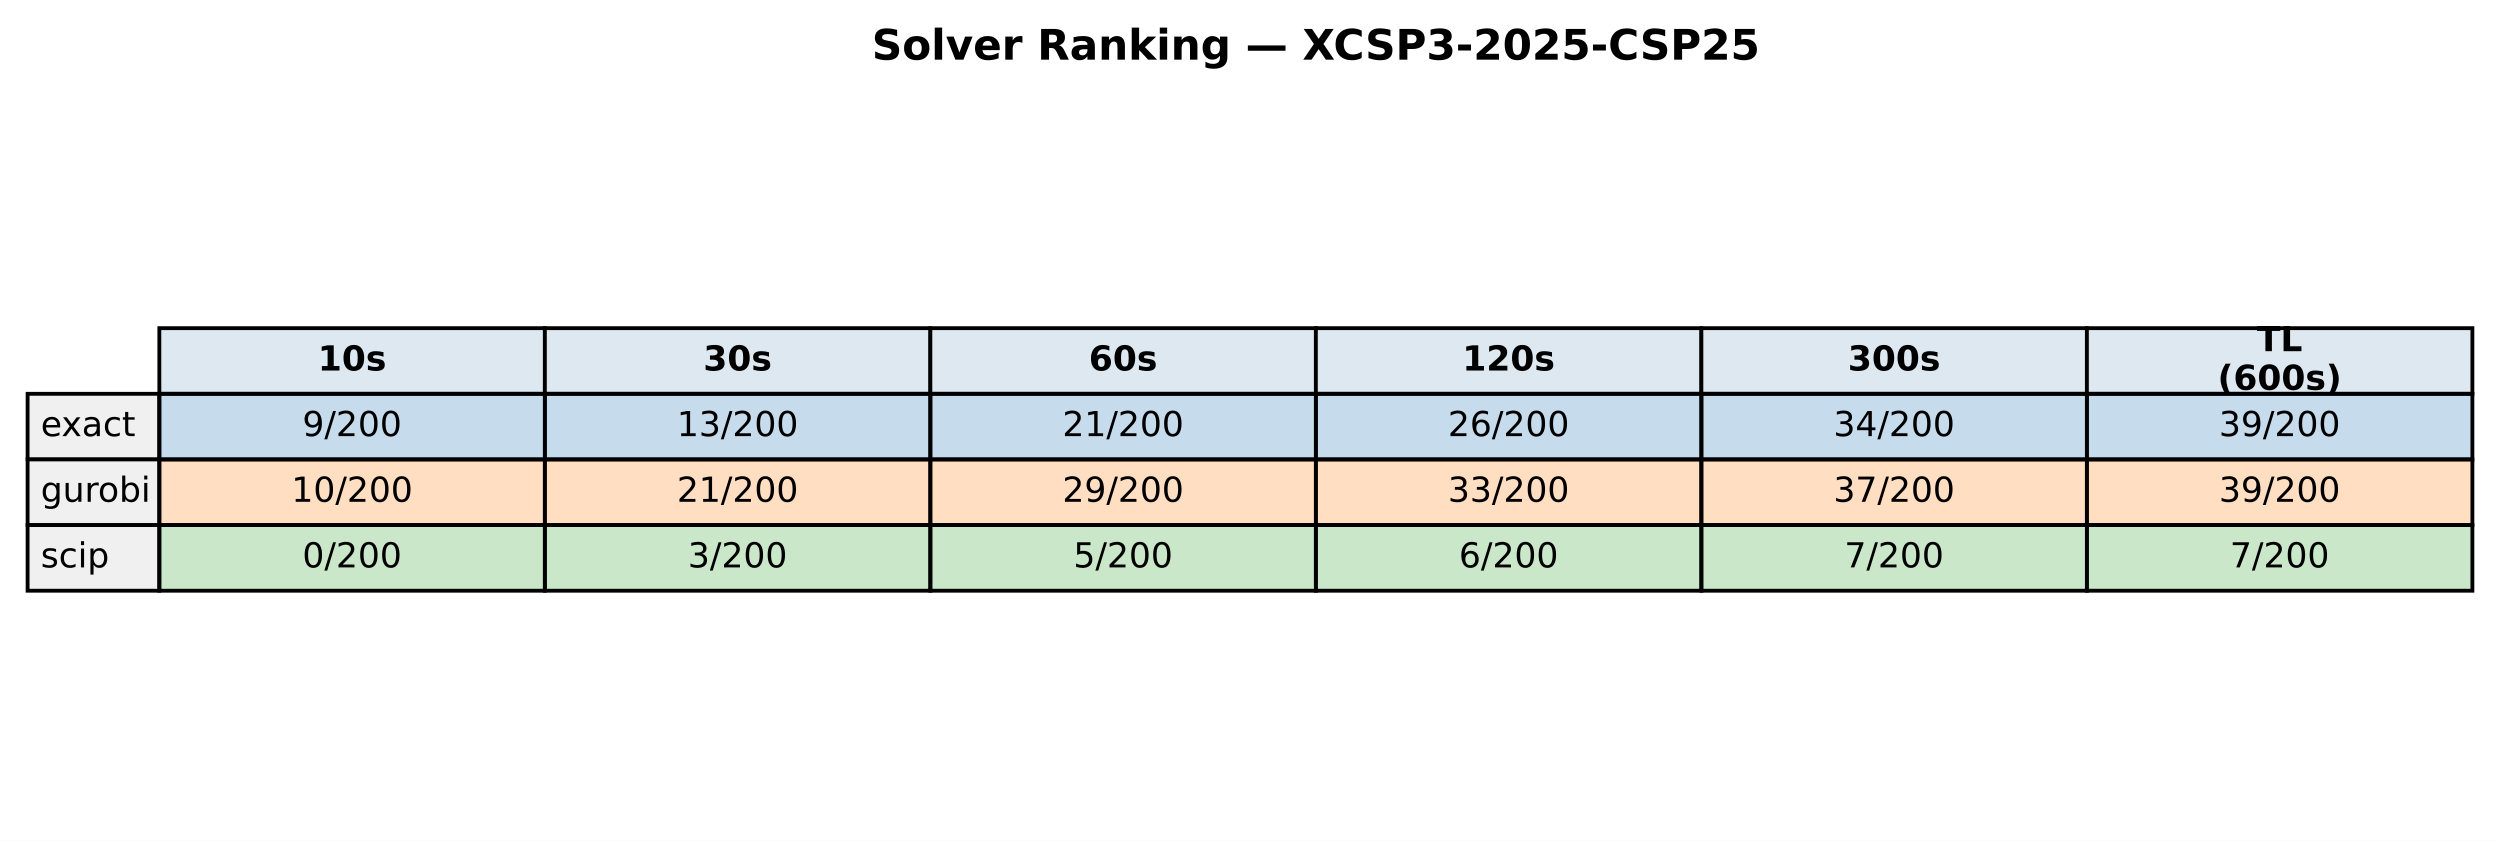
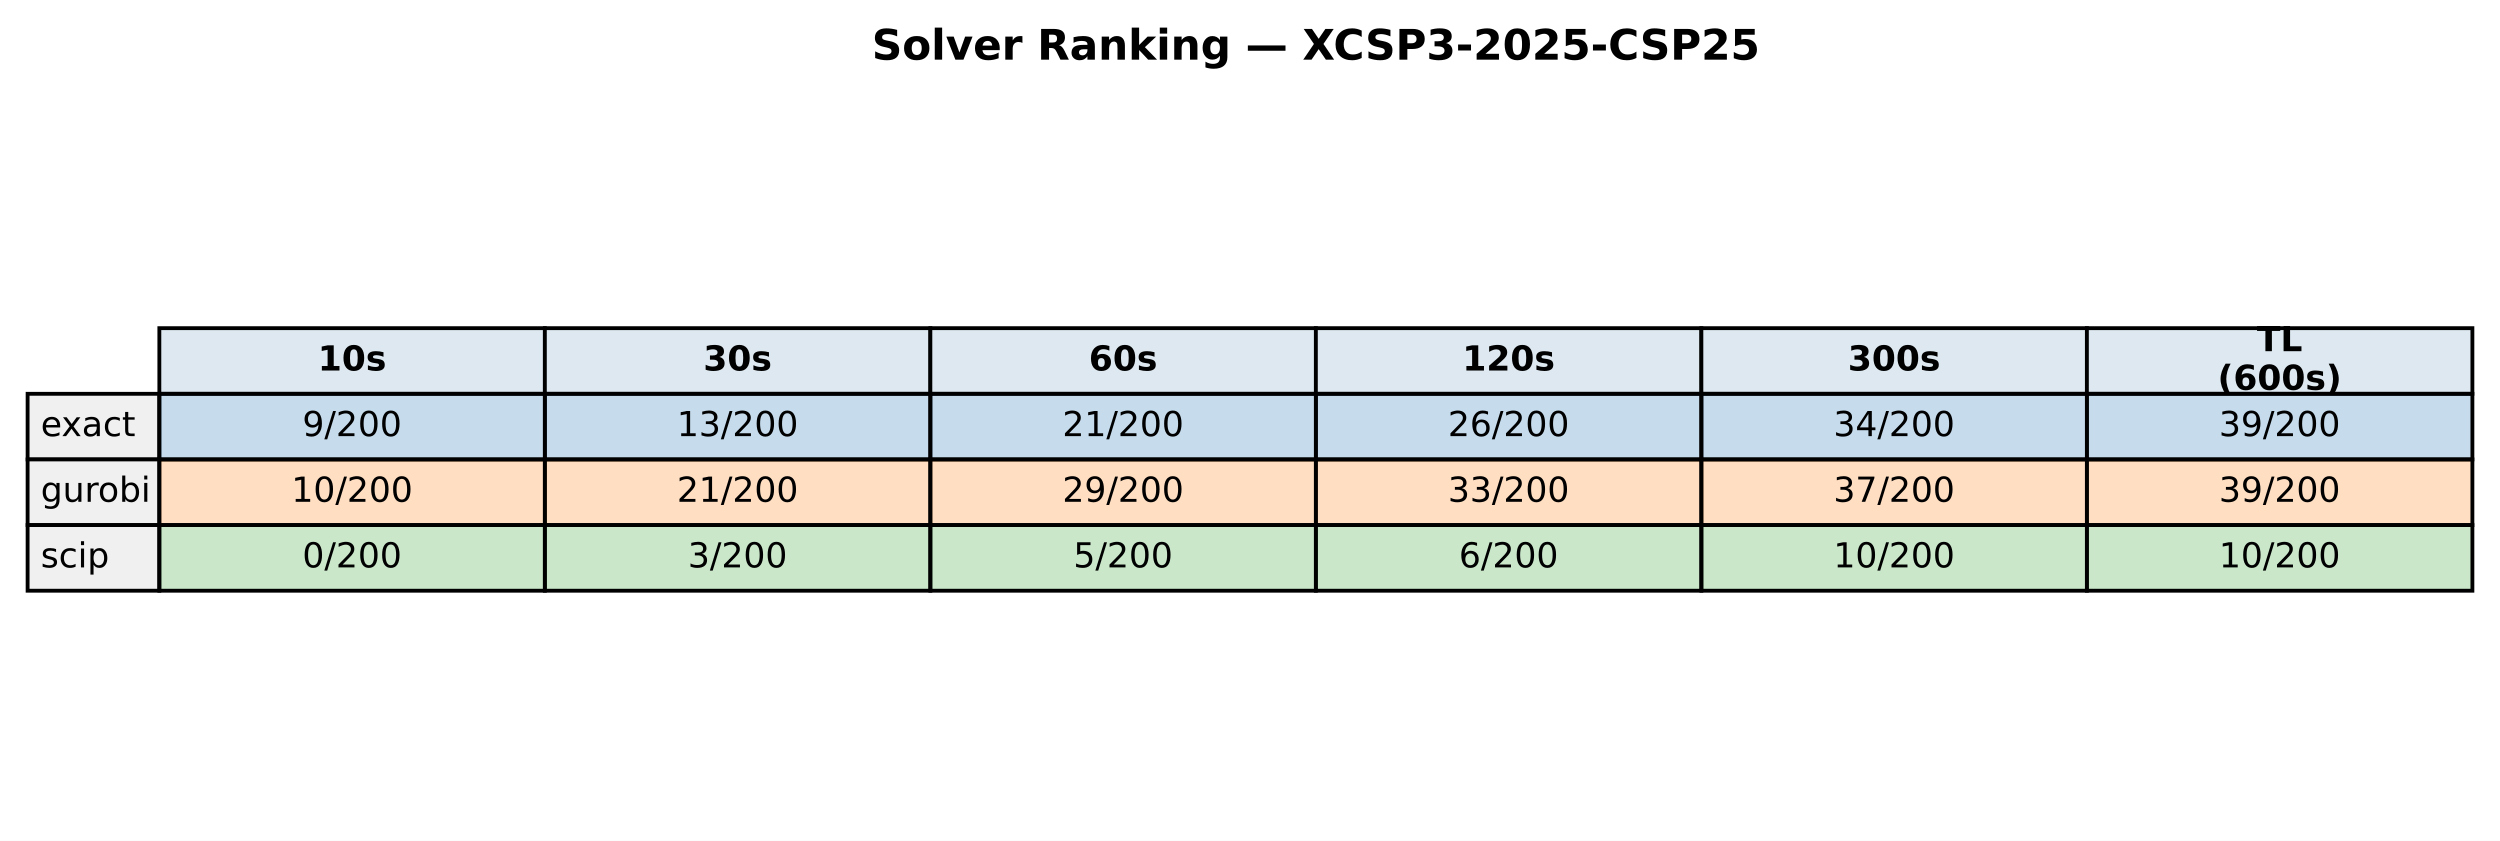
<svg xmlns="http://www.w3.org/2000/svg" xmlns:xlink="http://www.w3.org/1999/xlink" width="652.088pt" height="219.318pt" viewBox="0 0 652.088 219.318" version="1.1">
  <defs>
    <style type="text/css">*{stroke-linejoin: round; stroke-linecap: butt}</style>
  </defs>
  <g id="figure_1">
    <g id="patch_1">
      <path d="M 0 219.318  L 652.088 219.318  L 652.088 0  L 0 0  z " style="fill: #ffffff" />
    </g>
    <g id="axes_1">
      <g id="table_1">
        <g id="patch_2">
          <path d="M 41.563 102.718  L 142.117 102.718  L 142.117 85.597  L 41.563 85.597  z " style="fill: #dde8f0; stroke: #000000; stroke-linejoin: miter" />
        </g>
        <g id="text_1">
          <g transform="translate(82.89948 96.64083) scale(0.09 -0.09)">
            <defs>
              <path id="DejaVuSans-Bold-31" d="M 750 831  L 1813 831  L 1813 3847  L 722 3622  L 722 4441  L 1806 4666  L 2950 4666  L 2950 831  L 4013 831  L 4013 0  L 750 0  L 750 831  z " transform="scale(0.015625)" />
              <path id="DejaVuSans-Bold-30" d="M 2944 2338  Q 2944 3213 2780 3570  Q 2616 3928 2228 3928  Q 1841 3928 1675 3570  Q 1509 3213 1509 2338  Q 1509 1453 1675 1090  Q 1841 728 2228 728  Q 2613 728 2778 1090  Q 2944 1453 2944 2338  z M 4147 2328  Q 4147 1169 3647 539  Q 3147 -91 2228 -91  Q 1306 -91 806 539  Q 306 1169 306 2328  Q 306 3491 806 4120  Q 1306 4750 2228 4750  Q 3147 4750 3647 4120  Q 4147 3491 4147 2328  z " transform="scale(0.015625)" />
              <path id="DejaVuSans-Bold-73" d="M 3272 3391  L 3272 2541  Q 2913 2691 2578 2766  Q 2244 2841 1947 2841  Q 1628 2841 1473 2761  Q 1319 2681 1319 2516  Q 1319 2381 1436 2309  Q 1553 2238 1856 2203  L 2053 2175  Q 2913 2066 3209 1816  Q 3506 1566 3506 1031  Q 3506 472 3093 190  Q 2681 -91 1863 -91  Q 1516 -91 1145 -36  Q 775 19 384 128  L 384 978  Q 719 816 1070 734  Q 1422 653 1784 653  Q 2113 653 2278 743  Q 2444 834 2444 1013  Q 2444 1163 2330 1236  Q 2216 1309 1875 1350  L 1678 1375  Q 931 1469 631 1722  Q 331 1975 331 2491  Q 331 3047 712 3315  Q 1094 3584 1881 3584  Q 2191 3584 2531 3537  Q 2872 3491 3272 3391  z " transform="scale(0.015625)" />
            </defs>
            <use xlink:href="#DejaVuSans-Bold-31" />
            <use xlink:href="#DejaVuSans-Bold-30" transform="translate(69.58008 0)" />
            <use xlink:href="#DejaVuSans-Bold-73" transform="translate(139.1602 0)" />
          </g>
        </g>
        <g id="patch_3">
          <path d="M 142.117 102.718  L 242.671 102.718  L 242.671 85.597  L 142.117 85.597  z " style="fill: #dde8f0; stroke: #000000; stroke-linejoin: miter" />
        </g>
        <g id="text_2">
          <g transform="translate(183.4538 96.64083) scale(0.09 -0.09)">
            <defs>
              <path id="DejaVuSans-Bold-33" d="M 2981 2516  Q 3453 2394 3698 2092  Q 3944 1791 3944 1325  Q 3944 631 3412 270  Q 2881 -91 1863 -91  Q 1503 -91 1142 -33  Q 781 25 428 141  L 428 1069  Q 766 900 1098 814  Q 1431 728 1753 728  Q 2231 728 2486 893  Q 2741 1059 2741 1369  Q 2741 1688 2480 1852  Q 2219 2016 1709 2016  L 1228 2016  L 1228 2791  L 1734 2791  Q 2188 2791 2409 2933  Q 2631 3075 2631 3366  Q 2631 3634 2415 3781  Q 2200 3928 1806 3928  Q 1516 3928 1219 3862  Q 922 3797 628 3669  L 628 4550  Q 984 4650 1334 4700  Q 1684 4750 2022 4750  Q 2931 4750 3382 4451  Q 3834 4153 3834 3553  Q 3834 3144 3618 2883  Q 3403 2622 2981 2516  z " transform="scale(0.015625)" />
            </defs>
            <use xlink:href="#DejaVuSans-Bold-33" />
            <use xlink:href="#DejaVuSans-Bold-30" transform="translate(69.58008 0)" />
            <use xlink:href="#DejaVuSans-Bold-73" transform="translate(139.1602 0)" />
          </g>
        </g>
        <g id="patch_4">
          <path d="M 242.671 102.718  L 343.225 102.718  L 343.225 85.597  L 242.671 85.597  z " style="fill: #dde8f0; stroke: #000000; stroke-linejoin: miter" />
        </g>
        <g id="text_3">
          <g transform="translate(284.0081 96.64083) scale(0.09 -0.09)">
            <defs>
              <path id="DejaVuSans-Bold-36" d="M 2316 2303  Q 2000 2303 1842 2098  Q 1684 1894 1684 1484  Q 1684 1075 1842 870  Q 2000 666 2316 666  Q 2634 666 2792 870  Q 2950 1075 2950 1484  Q 2950 1894 2792 2098  Q 2634 2303 2316 2303  z M 3803 4544  L 3803 3681  Q 3506 3822 3243 3889  Q 2981 3956 2731 3956  Q 2194 3956 1894 3657  Q 1594 3359 1544 2772  Q 1750 2925 1990 3001  Q 2231 3078 2516 3078  Q 3231 3078 3670 2659  Q 4109 2241 4109 1563  Q 4109 813 3618 361  Q 3128 -91 2303 -91  Q 1394 -91 895 523  Q 397 1138 397 2266  Q 397 3422 980 4083  Q 1563 4744 2578 4744  Q 2900 4744 3203 4694  Q 3506 4644 3803 4544  z " transform="scale(0.015625)" />
            </defs>
            <use xlink:href="#DejaVuSans-Bold-36" />
            <use xlink:href="#DejaVuSans-Bold-30" transform="translate(69.58008 0)" />
            <use xlink:href="#DejaVuSans-Bold-73" transform="translate(139.1602 0)" />
          </g>
        </g>
        <g id="patch_5">
          <path d="M 343.225 102.718  L 443.78 102.718  L 443.78 85.597  L 343.225 85.597  z " style="fill: #dde8f0; stroke: #000000; stroke-linejoin: miter" />
        </g>
        <g id="text_4">
          <g transform="translate(381.4314 96.64083) scale(0.09 -0.09)">
            <defs>
              <path id="DejaVuSans-Bold-32" d="M 1844 884  L 3897 884  L 3897 0  L 506 0  L 506 884  L 2209 2388  Q 2438 2594 2547 2791  Q 2656 2988 2656 3200  Q 2656 3528 2436 3728  Q 2216 3928 1850 3928  Q 1569 3928 1234 3808  Q 900 3688 519 3450  L 519 4475  Q 925 4609 1322 4679  Q 1719 4750 2100 4750  Q 2938 4750 3402 4381  Q 3866 4013 3866 3353  Q 3866 2972 3669 2642  Q 3472 2313 2841 1759  L 1844 884  z " transform="scale(0.015625)" />
            </defs>
            <use xlink:href="#DejaVuSans-Bold-31" />
            <use xlink:href="#DejaVuSans-Bold-32" transform="translate(69.58008 0)" />
            <use xlink:href="#DejaVuSans-Bold-30" transform="translate(139.1602 0)" />
            <use xlink:href="#DejaVuSans-Bold-73" transform="translate(208.7402 0)" />
          </g>
        </g>
        <g id="patch_6">
          <path d="M 443.78 102.718  L 544.334 102.718  L 544.334 85.597  L 443.78 85.597  z " style="fill: #dde8f0; stroke: #000000; stroke-linejoin: miter" />
        </g>
        <g id="text_5">
          <g transform="translate(481.9857 96.64083) scale(0.09 -0.09)">
            <use xlink:href="#DejaVuSans-Bold-33" />
            <use xlink:href="#DejaVuSans-Bold-30" transform="translate(69.58008 0)" />
            <use xlink:href="#DejaVuSans-Bold-30" transform="translate(139.1602 0)" />
            <use xlink:href="#DejaVuSans-Bold-73" transform="translate(208.7402 0)" />
          </g>
        </g>
        <g id="patch_7">
          <path d="M 544.334 102.718  L 644.888 102.718  L 644.888 85.597  L 544.334 85.597  z " style="fill: #dde8f0; stroke: #000000; stroke-linejoin: miter" />
        </g>
        <g id="text_6">
          <g transform="translate(588.674 91.60181) scale(0.09 -0.09)">
            <defs>
              <path id="DejaVuSans-Bold-54" d="M 31 4666  L 4331 4666  L 4331 3756  L 2784 3756  L 2784 0  L 1581 0  L 1581 3756  L 31 3756  L 31 4666  z " transform="scale(0.015625)" />
              <path id="DejaVuSans-Bold-4c" d="M 588 4666  L 1791 4666  L 1791 909  L 3903 909  L 3903 0  L 588 0  L 588 4666  z " transform="scale(0.015625)" />
            </defs>
            <use xlink:href="#DejaVuSans-Bold-54" />
            <use xlink:href="#DejaVuSans-Bold-4c" transform="translate(68.21289 0)" />
          </g>
          <g transform="translate(578.4267 101.6798) scale(0.09 -0.09)">
            <defs>
              <path id="DejaVuSans-Bold-28" d="M 2413 -844  L 1484 -844  Q 1006 -72 778 623  Q 550 1319 550 2003  Q 550 2688 779 3389  Q 1009 4091 1484 4856  L 2413 4856  Q 2013 4116 1813 3408  Q 1613 2700 1613 2009  Q 1613 1319 1811 609  Q 2009 -100 2413 -844  z " transform="scale(0.015625)" />
              <path id="DejaVuSans-Bold-29" d="M 513 -844  Q 913 -100 1113 609  Q 1313 1319 1313 2009  Q 1313 2700 1113 3408  Q 913 4116 513 4856  L 1441 4856  Q 1916 4091 2145 3389  Q 2375 2688 2375 2003  Q 2375 1319 2147 623  Q 1919 -72 1441 -844  L 513 -844  z " transform="scale(0.015625)" />
            </defs>
            <use xlink:href="#DejaVuSans-Bold-28" />
            <use xlink:href="#DejaVuSans-Bold-36" transform="translate(45.70312 0)" />
            <use xlink:href="#DejaVuSans-Bold-30" transform="translate(115.2832 0)" />
            <use xlink:href="#DejaVuSans-Bold-30" transform="translate(184.8633 0)" />
            <use xlink:href="#DejaVuSans-Bold-73" transform="translate(254.4434 0)" />
            <use xlink:href="#DejaVuSans-Bold-29" transform="translate(313.9648 0)" />
          </g>
        </g>
        <g id="patch_8">
          <path d="M 7.2 119.838  L 41.563 119.838  L 41.563 102.718  L 7.2 102.718  z " style="fill: #f0f0f0; stroke: #000000; stroke-linejoin: miter" />
        </g>
        <g id="text_7">
          <g transform="translate(10.63626 113.7614) scale(0.09 -0.09)">
            <defs>
              <path id="DejaVuSans-65" d="M 3597 1894  L 3597 1613  L 953 1613  Q 991 1019 1311 708  Q 1631 397 2203 397  Q 2534 397 2845 478  Q 3156 559 3463 722  L 3463 178  Q 3153 47 2828 -22  Q 2503 -91 2169 -91  Q 1331 -91 842 396  Q 353 884 353 1716  Q 353 2575 817 3079  Q 1281 3584 2069 3584  Q 2775 3584 3186 3129  Q 3597 2675 3597 1894  z M 3022 2063  Q 3016 2534 2758 2815  Q 2500 3097 2075 3097  Q 1594 3097 1305 2825  Q 1016 2553 972 2059  L 3022 2063  z " transform="scale(0.015625)" />
              <path id="DejaVuSans-78" d="M 3513 3500  L 2247 1797  L 3578 0  L 2900 0  L 1881 1375  L 863 0  L 184 0  L 1544 1831  L 300 3500  L 978 3500  L 1906 2253  L 2834 3500  L 3513 3500  z " transform="scale(0.015625)" />
              <path id="DejaVuSans-61" d="M 2194 1759  Q 1497 1759 1228 1600  Q 959 1441 959 1056  Q 959 750 1161 570  Q 1363 391 1709 391  Q 2188 391 2477 730  Q 2766 1069 2766 1631  L 2766 1759  L 2194 1759  z M 3341 1997  L 3341 0  L 2766 0  L 2766 531  Q 2569 213 2275 61  Q 1981 -91 1556 -91  Q 1019 -91 701 211  Q 384 513 384 1019  Q 384 1609 779 1909  Q 1175 2209 1959 2209  L 2766 2209  L 2766 2266  Q 2766 2663 2505 2880  Q 2244 3097 1772 3097  Q 1472 3097 1187 3025  Q 903 2953 641 2809  L 641 3341  Q 956 3463 1253 3523  Q 1550 3584 1831 3584  Q 2591 3584 2966 3190  Q 3341 2797 3341 1997  z " transform="scale(0.015625)" />
              <path id="DejaVuSans-63" d="M 3122 3366  L 3122 2828  Q 2878 2963 2633 3030  Q 2388 3097 2138 3097  Q 1578 3097 1268 2742  Q 959 2388 959 1747  Q 959 1106 1268 751  Q 1578 397 2138 397  Q 2388 397 2633 464  Q 2878 531 3122 666  L 3122 134  Q 2881 22 2623 -34  Q 2366 -91 2075 -91  Q 1284 -91 818 406  Q 353 903 353 1747  Q 353 2603 823 3093  Q 1294 3584 2113 3584  Q 2378 3584 2631 3529  Q 2884 3475 3122 3366  z " transform="scale(0.015625)" />
              <path id="DejaVuSans-74" d="M 1172 4494  L 1172 3500  L 2356 3500  L 2356 3053  L 1172 3053  L 1172 1153  Q 1172 725 1289 603  Q 1406 481 1766 481  L 2356 481  L 2356 0  L 1766 0  Q 1100 0 847 248  Q 594 497 594 1153  L 594 3053  L 172 3053  L 172 3500  L 594 3500  L 594 4494  L 1172 4494  z " transform="scale(0.015625)" />
            </defs>
            <use xlink:href="#DejaVuSans-65" />
            <use xlink:href="#DejaVuSans-78" transform="translate(59.77344 0)" />
            <use xlink:href="#DejaVuSans-61" transform="translate(118.9531 0)" />
            <use xlink:href="#DejaVuSans-63" transform="translate(180.2324 0)" />
            <use xlink:href="#DejaVuSans-74" transform="translate(235.2129 0)" />
          </g>
        </g>
        <g id="patch_9">
          <path d="M 41.563 119.838  L 142.117 119.838  L 142.117 102.718  L 41.563 102.718  z " style="fill: #1f77b4; fill-opacity: 0.25; stroke: #000000; stroke-linejoin: miter" />
        </g>
        <g id="text_8">
          <g transform="translate(78.87127 113.7614) scale(0.09 -0.09)">
            <defs>
              <path id="DejaVuSans-39" d="M 703 97  L 703 672  Q 941 559 1184 500  Q 1428 441 1663 441  Q 2288 441 2617 861  Q 2947 1281 2994 2138  Q 2813 1869 2534 1725  Q 2256 1581 1919 1581  Q 1219 1581 811 2004  Q 403 2428 403 3163  Q 403 3881 828 4315  Q 1253 4750 1959 4750  Q 2769 4750 3195 4129  Q 3622 3509 3622 2328  Q 3622 1225 3098 567  Q 2575 -91 1691 -91  Q 1453 -91 1209 -44  Q 966 3 703 97  z M 1959 2075  Q 2384 2075 2632 2365  Q 2881 2656 2881 3163  Q 2881 3666 2632 3958  Q 2384 4250 1959 4250  Q 1534 4250 1286 3958  Q 1038 3666 1038 3163  Q 1038 2656 1286 2365  Q 1534 2075 1959 2075  z " transform="scale(0.015625)" />
              <path id="DejaVuSans-2f" d="M 1625 4666  L 2156 4666  L 531 -594  L 0 -594  L 1625 4666  z " transform="scale(0.015625)" />
              <path id="DejaVuSans-32" d="M 1228 531  L 3431 531  L 3431 0  L 469 0  L 469 531  Q 828 903 1448 1529  Q 2069 2156 2228 2338  Q 2531 2678 2651 2914  Q 2772 3150 2772 3378  Q 2772 3750 2511 3984  Q 2250 4219 1831 4219  Q 1534 4219 1204 4116  Q 875 4013 500 3803  L 500 4441  Q 881 4594 1212 4672  Q 1544 4750 1819 4750  Q 2544 4750 2975 4387  Q 3406 4025 3406 3419  Q 3406 3131 3298 2873  Q 3191 2616 2906 2266  Q 2828 2175 2409 1742  Q 1991 1309 1228 531  z " transform="scale(0.015625)" />
              <path id="DejaVuSans-30" d="M 2034 4250  Q 1547 4250 1301 3770  Q 1056 3291 1056 2328  Q 1056 1369 1301 889  Q 1547 409 2034 409  Q 2525 409 2770 889  Q 3016 1369 3016 2328  Q 3016 3291 2770 3770  Q 2525 4250 2034 4250  z M 2034 4750  Q 2819 4750 3233 4129  Q 3647 3509 3647 2328  Q 3647 1150 3233 529  Q 2819 -91 2034 -91  Q 1250 -91 836 529  Q 422 1150 422 2328  Q 422 3509 836 4129  Q 1250 4750 2034 4750  z " transform="scale(0.015625)" />
            </defs>
            <use xlink:href="#DejaVuSans-39" />
            <use xlink:href="#DejaVuSans-2f" transform="translate(63.62305 0)" />
            <use xlink:href="#DejaVuSans-32" transform="translate(97.31445 0)" />
            <use xlink:href="#DejaVuSans-30" transform="translate(160.9375 0)" />
            <use xlink:href="#DejaVuSans-30" transform="translate(224.5605 0)" />
          </g>
        </g>
        <g id="patch_10">
          <path d="M 142.117 119.838  L 242.671 119.838  L 242.671 102.718  L 142.117 102.718  z " style="fill: #1f77b4; fill-opacity: 0.25; stroke: #000000; stroke-linejoin: miter" />
        </g>
        <g id="text_9">
          <g transform="translate(176.5625 113.7614) scale(0.09 -0.09)">
            <defs>
              <path id="DejaVuSans-31" d="M 794 531  L 1825 531  L 1825 4091  L 703 3866  L 703 4441  L 1819 4666  L 2450 4666  L 2450 531  L 3481 531  L 3481 0  L 794 0  L 794 531  z " transform="scale(0.015625)" />
              <path id="DejaVuSans-33" d="M 2597 2516  Q 3050 2419 3304 2112  Q 3559 1806 3559 1356  Q 3559 666 3084 287  Q 2609 -91 1734 -91  Q 1441 -91 1130 -33  Q 819 25 488 141  L 488 750  Q 750 597 1062 519  Q 1375 441 1716 441  Q 2309 441 2620 675  Q 2931 909 2931 1356  Q 2931 1769 2642 2001  Q 2353 2234 1838 2234  L 1294 2234  L 1294 2753  L 1863 2753  Q 2328 2753 2575 2939  Q 2822 3125 2822 3475  Q 2822 3834 2567 4026  Q 2313 4219 1838 4219  Q 1578 4219 1281 4162  Q 984 4106 628 3988  L 628 4550  Q 988 4650 1302 4700  Q 1616 4750 1894 4750  Q 2613 4750 3031 4423  Q 3450 4097 3450 3541  Q 3450 3153 3228 2886  Q 3006 2619 2597 2516  z " transform="scale(0.015625)" />
            </defs>
            <use xlink:href="#DejaVuSans-31" />
            <use xlink:href="#DejaVuSans-33" transform="translate(63.62305 0)" />
            <use xlink:href="#DejaVuSans-2f" transform="translate(127.2461 0)" />
            <use xlink:href="#DejaVuSans-32" transform="translate(160.9375 0)" />
            <use xlink:href="#DejaVuSans-30" transform="translate(224.5605 0)" />
            <use xlink:href="#DejaVuSans-30" transform="translate(288.1836 0)" />
          </g>
        </g>
        <g id="patch_11">
          <path d="M 242.671 119.838  L 343.225 119.838  L 343.225 102.718  L 242.671 102.718  z " style="fill: #1f77b4; fill-opacity: 0.25; stroke: #000000; stroke-linejoin: miter" />
        </g>
        <g id="text_10">
          <g transform="translate(277.1168 113.7614) scale(0.09 -0.09)">
            <use xlink:href="#DejaVuSans-32" />
            <use xlink:href="#DejaVuSans-31" transform="translate(63.62305 0)" />
            <use xlink:href="#DejaVuSans-2f" transform="translate(127.2461 0)" />
            <use xlink:href="#DejaVuSans-32" transform="translate(160.9375 0)" />
            <use xlink:href="#DejaVuSans-30" transform="translate(224.5605 0)" />
            <use xlink:href="#DejaVuSans-30" transform="translate(288.1836 0)" />
          </g>
        </g>
        <g id="patch_12">
          <path d="M 343.225 119.838  L 443.78 119.838  L 443.78 102.718  L 343.225 102.718  z " style="fill: #1f77b4; fill-opacity: 0.25; stroke: #000000; stroke-linejoin: miter" />
        </g>
        <g id="text_11">
          <g transform="translate(377.671 113.7614) scale(0.09 -0.09)">
            <defs>
              <path id="DejaVuSans-36" d="M 2113 2584  Q 1688 2584 1439 2293  Q 1191 2003 1191 1497  Q 1191 994 1439 701  Q 1688 409 2113 409  Q 2538 409 2786 701  Q 3034 994 3034 1497  Q 3034 2003 2786 2293  Q 2538 2584 2113 2584  z M 3366 4563  L 3366 3988  Q 3128 4100 2886 4159  Q 2644 4219 2406 4219  Q 1781 4219 1451 3797  Q 1122 3375 1075 2522  Q 1259 2794 1537 2939  Q 1816 3084 2150 3084  Q 2853 3084 3261 2657  Q 3669 2231 3669 1497  Q 3669 778 3244 343  Q 2819 -91 2113 -91  Q 1303 -91 875 529  Q 447 1150 447 2328  Q 447 3434 972 4092  Q 1497 4750 2381 4750  Q 2619 4750 2861 4703  Q 3103 4656 3366 4563  z " transform="scale(0.015625)" />
            </defs>
            <use xlink:href="#DejaVuSans-32" />
            <use xlink:href="#DejaVuSans-36" transform="translate(63.62305 0)" />
            <use xlink:href="#DejaVuSans-2f" transform="translate(127.2461 0)" />
            <use xlink:href="#DejaVuSans-32" transform="translate(160.9375 0)" />
            <use xlink:href="#DejaVuSans-30" transform="translate(224.5605 0)" />
            <use xlink:href="#DejaVuSans-30" transform="translate(288.1836 0)" />
          </g>
        </g>
        <g id="patch_13">
          <path d="M 443.78 119.838  L 544.334 119.838  L 544.334 102.718  L 443.78 102.718  z " style="fill: #1f77b4; fill-opacity: 0.25; stroke: #000000; stroke-linejoin: miter" />
        </g>
        <g id="text_12">
          <g transform="translate(478.2253 113.7614) scale(0.09 -0.09)">
            <defs>
              <path id="DejaVuSans-34" d="M 2419 4116  L 825 1625  L 2419 1625  L 2419 4116  z M 2253 4666  L 3047 4666  L 3047 1625  L 3713 1625  L 3713 1100  L 3047 1100  L 3047 0  L 2419 0  L 2419 1100  L 313 1100  L 313 1709  L 2253 4666  z " transform="scale(0.015625)" />
            </defs>
            <use xlink:href="#DejaVuSans-33" />
            <use xlink:href="#DejaVuSans-34" transform="translate(63.62305 0)" />
            <use xlink:href="#DejaVuSans-2f" transform="translate(127.2461 0)" />
            <use xlink:href="#DejaVuSans-32" transform="translate(160.9375 0)" />
            <use xlink:href="#DejaVuSans-30" transform="translate(224.5605 0)" />
            <use xlink:href="#DejaVuSans-30" transform="translate(288.1836 0)" />
          </g>
        </g>
        <g id="patch_14">
          <path d="M 544.334 119.838  L 644.888 119.838  L 644.888 102.718  L 544.334 102.718  z " style="fill: #1f77b4; fill-opacity: 0.25; stroke: #000000; stroke-linejoin: miter" />
        </g>
        <g id="text_13">
          <g transform="translate(578.7796 113.7614) scale(0.09 -0.09)">
            <use xlink:href="#DejaVuSans-33" />
            <use xlink:href="#DejaVuSans-39" transform="translate(63.62305 0)" />
            <use xlink:href="#DejaVuSans-2f" transform="translate(127.2461 0)" />
            <use xlink:href="#DejaVuSans-32" transform="translate(160.9375 0)" />
            <use xlink:href="#DejaVuSans-30" transform="translate(224.5605 0)" />
            <use xlink:href="#DejaVuSans-30" transform="translate(288.1836 0)" />
          </g>
        </g>
        <g id="patch_15">
          <path d="M 7.2 136.959  L 41.563 136.959  L 41.563 119.838  L 7.2 119.838  z " style="fill: #f0f0f0; stroke: #000000; stroke-linejoin: miter" />
        </g>
        <g id="text_14">
          <g transform="translate(10.63626 130.882) scale(0.09 -0.09)">
            <defs>
              <path id="DejaVuSans-67" d="M 2906 1791  Q 2906 2416 2648 2759  Q 2391 3103 1925 3103  Q 1463 3103 1205 2759  Q 947 2416 947 1791  Q 947 1169 1205 825  Q 1463 481 1925 481  Q 2391 481 2648 825  Q 2906 1169 2906 1791  z M 3481 434  Q 3481 -459 3084 -895  Q 2688 -1331 1869 -1331  Q 1566 -1331 1297 -1286  Q 1028 -1241 775 -1147  L 775 -588  Q 1028 -725 1275 -790  Q 1522 -856 1778 -856  Q 2344 -856 2625 -561  Q 2906 -266 2906 331  L 2906 616  Q 2728 306 2450 153  Q 2172 0 1784 0  Q 1141 0 747 490  Q 353 981 353 1791  Q 353 2603 747 3093  Q 1141 3584 1784 3584  Q 2172 3584 2450 3431  Q 2728 3278 2906 2969  L 2906 3500  L 3481 3500  L 3481 434  z " transform="scale(0.015625)" />
              <path id="DejaVuSans-75" d="M 544 1381  L 544 3500  L 1119 3500  L 1119 1403  Q 1119 906 1312 657  Q 1506 409 1894 409  Q 2359 409 2629 706  Q 2900 1003 2900 1516  L 2900 3500  L 3475 3500  L 3475 0  L 2900 0  L 2900 538  Q 2691 219 2414 64  Q 2138 -91 1772 -91  Q 1169 -91 856 284  Q 544 659 544 1381  z M 1991 3584  L 1991 3584  z " transform="scale(0.015625)" />
              <path id="DejaVuSans-72" d="M 2631 2963  Q 2534 3019 2420 3045  Q 2306 3072 2169 3072  Q 1681 3072 1420 2755  Q 1159 2438 1159 1844  L 1159 0  L 581 0  L 581 3500  L 1159 3500  L 1159 2956  Q 1341 3275 1631 3429  Q 1922 3584 2338 3584  Q 2397 3584 2469 3576  Q 2541 3569 2628 3553  L 2631 2963  z " transform="scale(0.015625)" />
              <path id="DejaVuSans-6f" d="M 1959 3097  Q 1497 3097 1228 2736  Q 959 2375 959 1747  Q 959 1119 1226 758  Q 1494 397 1959 397  Q 2419 397 2687 759  Q 2956 1122 2956 1747  Q 2956 2369 2687 2733  Q 2419 3097 1959 3097  z M 1959 3584  Q 2709 3584 3137 3096  Q 3566 2609 3566 1747  Q 3566 888 3137 398  Q 2709 -91 1959 -91  Q 1206 -91 779 398  Q 353 888 353 1747  Q 353 2609 779 3096  Q 1206 3584 1959 3584  z " transform="scale(0.015625)" />
              <path id="DejaVuSans-62" d="M 3116 1747  Q 3116 2381 2855 2742  Q 2594 3103 2138 3103  Q 1681 3103 1420 2742  Q 1159 2381 1159 1747  Q 1159 1113 1420 752  Q 1681 391 2138 391  Q 2594 391 2855 752  Q 3116 1113 3116 1747  z M 1159 2969  Q 1341 3281 1617 3432  Q 1894 3584 2278 3584  Q 2916 3584 3314 3078  Q 3713 2572 3713 1747  Q 3713 922 3314 415  Q 2916 -91 2278 -91  Q 1894 -91 1617 61  Q 1341 213 1159 525  L 1159 0  L 581 0  L 581 4863  L 1159 4863  L 1159 2969  z " transform="scale(0.015625)" />
              <path id="DejaVuSans-69" d="M 603 3500  L 1178 3500  L 1178 0  L 603 0  L 603 3500  z M 603 4863  L 1178 4863  L 1178 4134  L 603 4134  L 603 4863  z " transform="scale(0.015625)" />
            </defs>
            <use xlink:href="#DejaVuSans-67" />
            <use xlink:href="#DejaVuSans-75" transform="translate(63.47656 0)" />
            <use xlink:href="#DejaVuSans-72" transform="translate(126.8555 0)" />
            <use xlink:href="#DejaVuSans-6f" transform="translate(165.7188 0)" />
            <use xlink:href="#DejaVuSans-62" transform="translate(226.9004 0)" />
            <use xlink:href="#DejaVuSans-69" transform="translate(290.377 0)" />
          </g>
        </g>
        <g id="patch_16">
          <path d="M 41.563 136.959  L 142.117 136.959  L 142.117 119.838  L 41.563 119.838  z " style="fill: #ff7f0e; fill-opacity: 0.25; stroke: #000000; stroke-linejoin: miter" />
        </g>
        <g id="text_15">
          <g transform="translate(76.00815 130.882) scale(0.09 -0.09)">
            <use xlink:href="#DejaVuSans-31" />
            <use xlink:href="#DejaVuSans-30" transform="translate(63.62305 0)" />
            <use xlink:href="#DejaVuSans-2f" transform="translate(127.2461 0)" />
            <use xlink:href="#DejaVuSans-32" transform="translate(160.9375 0)" />
            <use xlink:href="#DejaVuSans-30" transform="translate(224.5605 0)" />
            <use xlink:href="#DejaVuSans-30" transform="translate(288.1836 0)" />
          </g>
        </g>
        <g id="patch_17">
          <path d="M 142.117 136.959  L 242.671 136.959  L 242.671 119.838  L 142.117 119.838  z " style="fill: #ff7f0e; fill-opacity: 0.25; stroke: #000000; stroke-linejoin: miter" />
        </g>
        <g id="text_16">
          <g transform="translate(176.5625 130.882) scale(0.09 -0.09)">
            <use xlink:href="#DejaVuSans-32" />
            <use xlink:href="#DejaVuSans-31" transform="translate(63.62305 0)" />
            <use xlink:href="#DejaVuSans-2f" transform="translate(127.2461 0)" />
            <use xlink:href="#DejaVuSans-32" transform="translate(160.9375 0)" />
            <use xlink:href="#DejaVuSans-30" transform="translate(224.5605 0)" />
            <use xlink:href="#DejaVuSans-30" transform="translate(288.1836 0)" />
          </g>
        </g>
        <g id="patch_18">
          <path d="M 242.671 136.959  L 343.225 136.959  L 343.225 119.838  L 242.671 119.838  z " style="fill: #ff7f0e; fill-opacity: 0.25; stroke: #000000; stroke-linejoin: miter" />
        </g>
        <g id="text_17">
          <g transform="translate(277.1168 130.882) scale(0.09 -0.09)">
            <use xlink:href="#DejaVuSans-32" />
            <use xlink:href="#DejaVuSans-39" transform="translate(63.62305 0)" />
            <use xlink:href="#DejaVuSans-2f" transform="translate(127.2461 0)" />
            <use xlink:href="#DejaVuSans-32" transform="translate(160.9375 0)" />
            <use xlink:href="#DejaVuSans-30" transform="translate(224.5605 0)" />
            <use xlink:href="#DejaVuSans-30" transform="translate(288.1836 0)" />
          </g>
        </g>
        <g id="patch_19">
          <path d="M 343.225 136.959  L 443.78 136.959  L 443.78 119.838  L 343.225 119.838  z " style="fill: #ff7f0e; fill-opacity: 0.25; stroke: #000000; stroke-linejoin: miter" />
        </g>
        <g id="text_18">
          <g transform="translate(377.671 130.882) scale(0.09 -0.09)">
            <use xlink:href="#DejaVuSans-33" />
            <use xlink:href="#DejaVuSans-33" transform="translate(63.62305 0)" />
            <use xlink:href="#DejaVuSans-2f" transform="translate(127.2461 0)" />
            <use xlink:href="#DejaVuSans-32" transform="translate(160.9375 0)" />
            <use xlink:href="#DejaVuSans-30" transform="translate(224.5605 0)" />
            <use xlink:href="#DejaVuSans-30" transform="translate(288.1836 0)" />
          </g>
        </g>
        <g id="patch_20">
          <path d="M 443.78 136.959  L 544.334 136.959  L 544.334 119.838  L 443.78 119.838  z " style="fill: #ff7f0e; fill-opacity: 0.25; stroke: #000000; stroke-linejoin: miter" />
        </g>
        <g id="text_19">
          <g transform="translate(478.2253 130.882) scale(0.09 -0.09)">
            <defs>
              <path id="DejaVuSans-37" d="M 525 4666  L 3525 4666  L 3525 4397  L 1831 0  L 1172 0  L 2766 4134  L 525 4134  L 525 4666  z " transform="scale(0.015625)" />
            </defs>
            <use xlink:href="#DejaVuSans-33" />
            <use xlink:href="#DejaVuSans-37" transform="translate(63.62305 0)" />
            <use xlink:href="#DejaVuSans-2f" transform="translate(127.2461 0)" />
            <use xlink:href="#DejaVuSans-32" transform="translate(160.9375 0)" />
            <use xlink:href="#DejaVuSans-30" transform="translate(224.5605 0)" />
            <use xlink:href="#DejaVuSans-30" transform="translate(288.1836 0)" />
          </g>
        </g>
        <g id="patch_21">
          <path d="M 544.334 136.959  L 644.888 136.959  L 644.888 119.838  L 544.334 119.838  z " style="fill: #ff7f0e; fill-opacity: 0.25; stroke: #000000; stroke-linejoin: miter" />
        </g>
        <g id="text_20">
          <g transform="translate(578.7796 130.882) scale(0.09 -0.09)">
            <use xlink:href="#DejaVuSans-33" />
            <use xlink:href="#DejaVuSans-39" transform="translate(63.62305 0)" />
            <use xlink:href="#DejaVuSans-2f" transform="translate(127.2461 0)" />
            <use xlink:href="#DejaVuSans-32" transform="translate(160.9375 0)" />
            <use xlink:href="#DejaVuSans-30" transform="translate(224.5605 0)" />
            <use xlink:href="#DejaVuSans-30" transform="translate(288.1836 0)" />
          </g>
        </g>
        <g id="patch_22">
          <path d="M 7.2 154.079  L 41.563 154.079  L 41.563 136.959  L 7.2 136.959  z " style="fill: #f0f0f0; stroke: #000000; stroke-linejoin: miter" />
        </g>
        <g id="text_21">
          <g transform="translate(10.63626 148.0026) scale(0.09 -0.09)">
            <defs>
              <path id="DejaVuSans-73" d="M 2834 3397  L 2834 2853  Q 2591 2978 2328 3040  Q 2066 3103 1784 3103  Q 1356 3103 1142 2972  Q 928 2841 928 2578  Q 928 2378 1081 2264  Q 1234 2150 1697 2047  L 1894 2003  Q 2506 1872 2764 1633  Q 3022 1394 3022 966  Q 3022 478 2636 193  Q 2250 -91 1575 -91  Q 1294 -91 989 -36  Q 684 19 347 128  L 347 722  Q 666 556 975 473  Q 1284 391 1588 391  Q 1994 391 2212 530  Q 2431 669 2431 922  Q 2431 1156 2273 1281  Q 2116 1406 1581 1522  L 1381 1569  Q 847 1681 609 1914  Q 372 2147 372 2553  Q 372 3047 722 3315  Q 1072 3584 1716 3584  Q 2034 3584 2315 3537  Q 2597 3491 2834 3397  z " transform="scale(0.015625)" />
              <path id="DejaVuSans-70" d="M 1159 525  L 1159 -1331  L 581 -1331  L 581 3500  L 1159 3500  L 1159 2969  Q 1341 3281 1617 3432  Q 1894 3584 2278 3584  Q 2916 3584 3314 3078  Q 3713 2572 3713 1747  Q 3713 922 3314 415  Q 2916 -91 2278 -91  Q 1894 -91 1617 61  Q 1341 213 1159 525  z M 3116 1747  Q 3116 2381 2855 2742  Q 2594 3103 2138 3103  Q 1681 3103 1420 2742  Q 1159 2381 1159 1747  Q 1159 1113 1420 752  Q 1681 391 2138 391  Q 2594 391 2855 752  Q 3116 1113 3116 1747  z " transform="scale(0.015625)" />
            </defs>
            <use xlink:href="#DejaVuSans-73" />
            <use xlink:href="#DejaVuSans-63" transform="translate(52.09961 0)" />
            <use xlink:href="#DejaVuSans-69" transform="translate(107.0801 0)" />
            <use xlink:href="#DejaVuSans-70" transform="translate(134.8633 0)" />
          </g>
        </g>
        <g id="patch_23">
          <path d="M 41.563 154.079  L 142.117 154.079  L 142.117 136.959  L 41.563 136.959  z " style="fill: #2ca02c; fill-opacity: 0.25; stroke: #000000; stroke-linejoin: miter" />
        </g>
        <g id="text_22">
          <g transform="translate(78.87127 148.0026) scale(0.09 -0.09)">
            <use xlink:href="#DejaVuSans-30" />
            <use xlink:href="#DejaVuSans-2f" transform="translate(63.62305 0)" />
            <use xlink:href="#DejaVuSans-32" transform="translate(97.31445 0)" />
            <use xlink:href="#DejaVuSans-30" transform="translate(160.9375 0)" />
            <use xlink:href="#DejaVuSans-30" transform="translate(224.5605 0)" />
          </g>
        </g>
        <g id="patch_24">
          <path d="M 142.117 154.079  L 242.671 154.079  L 242.671 136.959  L 142.117 136.959  z " style="fill: #2ca02c; fill-opacity: 0.25; stroke: #000000; stroke-linejoin: miter" />
        </g>
        <g id="text_23">
          <g transform="translate(179.4256 148.0026) scale(0.09 -0.09)">
            <use xlink:href="#DejaVuSans-33" />
            <use xlink:href="#DejaVuSans-2f" transform="translate(63.62305 0)" />
            <use xlink:href="#DejaVuSans-32" transform="translate(97.31445 0)" />
            <use xlink:href="#DejaVuSans-30" transform="translate(160.9375 0)" />
            <use xlink:href="#DejaVuSans-30" transform="translate(224.5605 0)" />
          </g>
        </g>
        <g id="patch_25">
          <path d="M 242.671 154.079  L 343.225 154.079  L 343.225 136.959  L 242.671 136.959  z " style="fill: #2ca02c; fill-opacity: 0.25; stroke: #000000; stroke-linejoin: miter" />
        </g>
        <g id="text_24">
          <g transform="translate(279.9799 148.0026) scale(0.09 -0.09)">
            <defs>
              <path id="DejaVuSans-35" d="M 691 4666  L 3169 4666  L 3169 4134  L 1269 4134  L 1269 2991  Q 1406 3038 1543 3061  Q 1681 3084 1819 3084  Q 2600 3084 3056 2656  Q 3513 2228 3513 1497  Q 3513 744 3044 326  Q 2575 -91 1722 -91  Q 1428 -91 1123 -41  Q 819 9 494 109  L 494 744  Q 775 591 1075 516  Q 1375 441 1709 441  Q 2250 441 2565 725  Q 2881 1009 2881 1497  Q 2881 1984 2565 2268  Q 2250 2553 1709 2553  Q 1456 2553 1204 2497  Q 953 2441 691 2322  L 691 4666  z " transform="scale(0.015625)" />
            </defs>
            <use xlink:href="#DejaVuSans-35" />
            <use xlink:href="#DejaVuSans-2f" transform="translate(63.62305 0)" />
            <use xlink:href="#DejaVuSans-32" transform="translate(97.31445 0)" />
            <use xlink:href="#DejaVuSans-30" transform="translate(160.9375 0)" />
            <use xlink:href="#DejaVuSans-30" transform="translate(224.5605 0)" />
          </g>
        </g>
        <g id="patch_26">
          <path d="M 343.225 154.079  L 443.78 154.079  L 443.78 136.959  L 343.225 136.959  z " style="fill: #2ca02c; fill-opacity: 0.25; stroke: #000000; stroke-linejoin: miter" />
        </g>
        <g id="text_25">
          <g transform="translate(380.5342 148.0026) scale(0.09 -0.09)">
            <use xlink:href="#DejaVuSans-36" />
            <use xlink:href="#DejaVuSans-2f" transform="translate(63.62305 0)" />
            <use xlink:href="#DejaVuSans-32" transform="translate(97.31445 0)" />
            <use xlink:href="#DejaVuSans-30" transform="translate(160.9375 0)" />
            <use xlink:href="#DejaVuSans-30" transform="translate(224.5605 0)" />
          </g>
        </g>
        <g id="patch_27">
          <path d="M 443.78 154.079  L 544.334 154.079  L 544.334 136.959  L 443.78 136.959  z " style="fill: #2ca02c; fill-opacity: 0.25; stroke: #000000; stroke-linejoin: miter" />
        </g>
        <g id="text_26">
-           <g transform="translate(481.0885 148.0026) scale(0.09 -0.09)">
-             <use xlink:href="#DejaVuSans-37" />
-             <use xlink:href="#DejaVuSans-2f" transform="translate(63.62305 0)" />
-             <use xlink:href="#DejaVuSans-32" transform="translate(97.31445 0)" />
-             <use xlink:href="#DejaVuSans-30" transform="translate(160.9375 0)" />
-             <use xlink:href="#DejaVuSans-30" transform="translate(224.5605 0)" />
+           <g transform="translate(478.2253 148.0026) scale(0.09 -0.09)">
+             <use xlink:href="#DejaVuSans-31" />
+             <use xlink:href="#DejaVuSans-30" transform="translate(63.62305 0)" />
+             <use xlink:href="#DejaVuSans-2f" transform="translate(127.2461 0)" />
+             <use xlink:href="#DejaVuSans-32" transform="translate(160.9375 0)" />
+             <use xlink:href="#DejaVuSans-30" transform="translate(224.5605 0)" />
+             <use xlink:href="#DejaVuSans-30" transform="translate(288.1836 0)" />
          </g>
        </g>
        <g id="patch_28">
          <path d="M 544.334 154.079  L 644.888 154.079  L 644.888 136.959  L 544.334 136.959  z " style="fill: #2ca02c; fill-opacity: 0.25; stroke: #000000; stroke-linejoin: miter" />
        </g>
        <g id="text_27">
-           <g transform="translate(581.6428 148.0026) scale(0.09 -0.09)">
-             <use xlink:href="#DejaVuSans-37" />
-             <use xlink:href="#DejaVuSans-2f" transform="translate(63.62305 0)" />
-             <use xlink:href="#DejaVuSans-32" transform="translate(97.31445 0)" />
-             <use xlink:href="#DejaVuSans-30" transform="translate(160.9375 0)" />
-             <use xlink:href="#DejaVuSans-30" transform="translate(224.5605 0)" />
+           <g transform="translate(578.7796 148.0026) scale(0.09 -0.09)">
+             <use xlink:href="#DejaVuSans-31" />
+             <use xlink:href="#DejaVuSans-30" transform="translate(63.62305 0)" />
+             <use xlink:href="#DejaVuSans-2f" transform="translate(127.2461 0)" />
+             <use xlink:href="#DejaVuSans-32" transform="translate(160.9375 0)" />
+             <use xlink:href="#DejaVuSans-30" transform="translate(224.5605 0)" />
+             <use xlink:href="#DejaVuSans-30" transform="translate(288.1836 0)" />
          </g>
        </g>
      </g>
      <g id="text_28">
        <g transform="translate(227.4144 15.55828) scale(0.11 -0.11)">
          <defs>
            <path id="DejaVuSans-Bold-53" d="M 3834 4519  L 3834 3531  Q 3450 3703 3084 3790  Q 2719 3878 2394 3878  Q 1963 3878 1756 3759  Q 1550 3641 1550 3391  Q 1550 3203 1689 3098  Q 1828 2994 2194 2919  L 2706 2816  Q 3484 2659 3812 2340  Q 4141 2022 4141 1434  Q 4141 663 3683 286  Q 3225 -91 2284 -91  Q 1841 -91 1394 -6  Q 947 78 500 244  L 500 1259  Q 947 1022 1364 901  Q 1781 781 2169 781  Q 2563 781 2772 912  Q 2981 1044 2981 1288  Q 2981 1506 2839 1625  Q 2697 1744 2272 1838  L 1806 1941  Q 1106 2091 782 2419  Q 459 2747 459 3303  Q 459 4000 909 4375  Q 1359 4750 2203 4750  Q 2588 4750 2994 4692  Q 3400 4634 3834 4519  z " transform="scale(0.015625)" />
            <path id="DejaVuSans-Bold-6f" d="M 2203 2784  Q 1831 2784 1636 2517  Q 1441 2250 1441 1747  Q 1441 1244 1636 976  Q 1831 709 2203 709  Q 2569 709 2762 976  Q 2956 1244 2956 1747  Q 2956 2250 2762 2517  Q 2569 2784 2203 2784  z M 2203 3584  Q 3106 3584 3614 3096  Q 4122 2609 4122 1747  Q 4122 884 3614 396  Q 3106 -91 2203 -91  Q 1297 -91 786 396  Q 275 884 275 1747  Q 275 2609 786 3096  Q 1297 3584 2203 3584  z " transform="scale(0.015625)" />
            <path id="DejaVuSans-Bold-6c" d="M 538 4863  L 1656 4863  L 1656 0  L 538 0  L 538 4863  z " transform="scale(0.015625)" />
            <path id="DejaVuSans-Bold-76" d="M 97 3500  L 1216 3500  L 2088 1081  L 2956 3500  L 4078 3500  L 2700 0  L 1472 0  L 97 3500  z " transform="scale(0.015625)" />
            <path id="DejaVuSans-Bold-65" d="M 4031 1759  L 4031 1441  L 1416 1441  Q 1456 1047 1700 850  Q 1944 653 2381 653  Q 2734 653 3104 758  Q 3475 863 3866 1075  L 3866 213  Q 3469 63 3072 -14  Q 2675 -91 2278 -91  Q 1328 -91 801 392  Q 275 875 275 1747  Q 275 2603 792 3093  Q 1309 3584 2216 3584  Q 3041 3584 3536 3087  Q 4031 2591 4031 1759  z M 2881 2131  Q 2881 2450 2695 2645  Q 2509 2841 2209 2841  Q 1884 2841 1681 2658  Q 1478 2475 1428 2131  L 2881 2131  z " transform="scale(0.015625)" />
            <path id="DejaVuSans-Bold-72" d="M 3138 2547  Q 2991 2616 2845 2648  Q 2700 2681 2553 2681  Q 2122 2681 1889 2404  Q 1656 2128 1656 1613  L 1656 0  L 538 0  L 538 3500  L 1656 3500  L 1656 2925  Q 1872 3269 2151 3426  Q 2431 3584 2822 3584  Q 2878 3584 2943 3579  Q 3009 3575 3134 3559  L 3138 2547  z " transform="scale(0.015625)" />
            <path id="DejaVuSans-Bold-20" transform="scale(0.015625)" />
            <path id="DejaVuSans-Bold-52" d="M 2297 2597  Q 2675 2597 2839 2737  Q 3003 2878 3003 3200  Q 3003 3519 2839 3656  Q 2675 3794 2297 3794  L 1791 3794  L 1791 2597  L 2297 2597  z M 1791 1766  L 1791 0  L 588 0  L 588 4666  L 2425 4666  Q 3347 4666 3776 4356  Q 4206 4047 4206 3378  Q 4206 2916 3982 2619  Q 3759 2322 3309 2181  Q 3556 2125 3751 1926  Q 3947 1728 4147 1325  L 4800 0  L 3519 0  L 2950 1159  Q 2778 1509 2601 1637  Q 2425 1766 2131 1766  L 1791 1766  z " transform="scale(0.015625)" />
            <path id="DejaVuSans-Bold-61" d="M 2106 1575  Q 1756 1575 1579 1456  Q 1403 1338 1403 1106  Q 1403 894 1545 773  Q 1688 653 1941 653  Q 2256 653 2472 879  Q 2688 1106 2688 1447  L 2688 1575  L 2106 1575  z M 3816 1997  L 3816 0  L 2688 0  L 2688 519  Q 2463 200 2181 54  Q 1900 -91 1497 -91  Q 953 -91 614 226  Q 275 544 275 1050  Q 275 1666 698 1953  Q 1122 2241 2028 2241  L 2688 2241  L 2688 2328  Q 2688 2594 2478 2717  Q 2269 2841 1825 2841  Q 1466 2841 1156 2769  Q 847 2697 581 2553  L 581 3406  Q 941 3494 1303 3539  Q 1666 3584 2028 3584  Q 2975 3584 3395 3211  Q 3816 2838 3816 1997  z " transform="scale(0.015625)" />
            <path id="DejaVuSans-Bold-6e" d="M 4056 2131  L 4056 0  L 2931 0  L 2931 347  L 2931 1631  Q 2931 2084 2911 2256  Q 2891 2428 2841 2509  Q 2775 2619 2662 2680  Q 2550 2741 2406 2741  Q 2056 2741 1856 2470  Q 1656 2200 1656 1722  L 1656 0  L 538 0  L 538 3500  L 1656 3500  L 1656 2988  Q 1909 3294 2193 3439  Q 2478 3584 2822 3584  Q 3428 3584 3742 3212  Q 4056 2841 4056 2131  z " transform="scale(0.015625)" />
            <path id="DejaVuSans-Bold-6b" d="M 538 4863  L 1656 4863  L 1656 2216  L 2944 3500  L 4244 3500  L 2534 1894  L 4378 0  L 3022 0  L 1656 1459  L 1656 0  L 538 0  L 538 4863  z " transform="scale(0.015625)" />
            <path id="DejaVuSans-Bold-69" d="M 538 3500  L 1656 3500  L 1656 0  L 538 0  L 538 3500  z M 538 4863  L 1656 4863  L 1656 3950  L 538 3950  L 538 4863  z " transform="scale(0.015625)" />
            <path id="DejaVuSans-Bold-67" d="M 2919 594  Q 2688 288 2409 144  Q 2131 0 1766 0  Q 1125 0 706 504  Q 288 1009 288 1791  Q 288 2575 706 3076  Q 1125 3578 1766 3578  Q 2131 3578 2409 3434  Q 2688 3291 2919 2981  L 2919 3500  L 4044 3500  L 4044 353  Q 4044 -491 3511 -936  Q 2978 -1381 1966 -1381  Q 1638 -1381 1331 -1331  Q 1025 -1281 716 -1178  L 716 -306  Q 1009 -475 1290 -558  Q 1572 -641 1856 -641  Q 2406 -641 2662 -400  Q 2919 -159 2919 353  L 2919 594  z M 2181 2772  Q 1834 2772 1640 2515  Q 1447 2259 1447 1791  Q 1447 1309 1634 1061  Q 1822 813 2181 813  Q 2531 813 2725 1069  Q 2919 1325 2919 1791  Q 2919 2259 2725 2515  Q 2531 2772 2181 2772  z " transform="scale(0.015625)" />
            <path id="DejaVuSans-Bold-2014" d="M 344 2156  L 6056 2156  L 6056 1350  L 344 1350  L 344 2156  z " transform="scale(0.015625)" />
            <path id="DejaVuSans-Bold-58" d="M 3188 2381  L 4806 0  L 3553 0  L 2463 1594  L 1381 0  L 122 0  L 1741 2381  L 184 4666  L 1441 4666  L 2463 3163  L 3481 4666  L 4744 4666  L 3188 2381  z " transform="scale(0.015625)" />
            <path id="DejaVuSans-Bold-43" d="M 4288 256  Q 3956 84 3597 -3  Q 3238 -91 2847 -91  Q 1681 -91 1000 561  Q 319 1213 319 2328  Q 319 3447 1000 4098  Q 1681 4750 2847 4750  Q 3238 4750 3597 4662  Q 3956 4575 4288 4403  L 4288 3438  Q 3953 3666 3628 3772  Q 3303 3878 2944 3878  Q 2300 3878 1931 3465  Q 1563 3053 1563 2328  Q 1563 1606 1931 1193  Q 2300 781 2944 781  Q 3303 781 3628 887  Q 3953 994 4288 1222  L 4288 256  z " transform="scale(0.015625)" />
            <path id="DejaVuSans-Bold-50" d="M 588 4666  L 2584 4666  Q 3475 4666 3951 4270  Q 4428 3875 4428 3144  Q 4428 2409 3951 2014  Q 3475 1619 2584 1619  L 1791 1619  L 1791 0  L 588 0  L 588 4666  z M 1791 3794  L 1791 2491  L 2456 2491  Q 2806 2491 2997 2661  Q 3188 2831 3188 3144  Q 3188 3456 2997 3625  Q 2806 3794 2456 3794  L 1791 3794  z " transform="scale(0.015625)" />
            <path id="DejaVuSans-Bold-2d" d="M 347 2297  L 2309 2297  L 2309 1388  L 347 1388  L 347 2297  z " transform="scale(0.015625)" />
            <path id="DejaVuSans-Bold-35" d="M 678 4666  L 3669 4666  L 3669 3781  L 1638 3781  L 1638 3059  Q 1775 3097 1914 3117  Q 2053 3138 2203 3138  Q 3056 3138 3531 2711  Q 4006 2284 4006 1522  Q 4006 766 3489 337  Q 2972 -91 2053 -91  Q 1656 -91 1267 -14  Q 878 63 494 219  L 494 1166  Q 875 947 1217 837  Q 1559 728 1863 728  Q 2300 728 2551 942  Q 2803 1156 2803 1522  Q 2803 1891 2551 2103  Q 2300 2316 1863 2316  Q 1603 2316 1309 2248  Q 1016 2181 678 2041  L 678 4666  z " transform="scale(0.015625)" />
          </defs>
          <use xlink:href="#DejaVuSans-Bold-53" />
          <use xlink:href="#DejaVuSans-Bold-6f" transform="translate(72.02148 0)" />
          <use xlink:href="#DejaVuSans-Bold-6c" transform="translate(140.7227 0)" />
          <use xlink:href="#DejaVuSans-Bold-76" transform="translate(175 0)" />
          <use xlink:href="#DejaVuSans-Bold-65" transform="translate(240.1855 0)" />
          <use xlink:href="#DejaVuSans-Bold-72" transform="translate(308.0078 0)" />
          <use xlink:href="#DejaVuSans-Bold-20" transform="translate(357.3242 0)" />
          <use xlink:href="#DejaVuSans-Bold-52" transform="translate(392.1387 0)" />
          <use xlink:href="#DejaVuSans-Bold-61" transform="translate(469.1406 0)" />
          <use xlink:href="#DejaVuSans-Bold-6e" transform="translate(536.6211 0)" />
          <use xlink:href="#DejaVuSans-Bold-6b" transform="translate(607.8125 0)" />
          <use xlink:href="#DejaVuSans-Bold-69" transform="translate(674.3164 0)" />
          <use xlink:href="#DejaVuSans-Bold-6e" transform="translate(708.5938 0)" />
          <use xlink:href="#DejaVuSans-Bold-67" transform="translate(779.7852 0)" />
          <use xlink:href="#DejaVuSans-Bold-20" transform="translate(851.3672 0)" />
          <use xlink:href="#DejaVuSans-Bold-2014" transform="translate(886.1816 0)" />
          <use xlink:href="#DejaVuSans-Bold-20" transform="translate(986.1816 0)" />
          <use xlink:href="#DejaVuSans-Bold-58" transform="translate(1020.996 0)" />
          <use xlink:href="#DejaVuSans-Bold-43" transform="translate(1094.471 0)" />
          <use xlink:href="#DejaVuSans-Bold-53" transform="translate(1169.734 0)" />
          <use xlink:href="#DejaVuSans-Bold-50" transform="translate(1241.756 0)" />
          <use xlink:href="#DejaVuSans-Bold-33" transform="translate(1315.047 0)" />
          <use xlink:href="#DejaVuSans-Bold-2d" transform="translate(1384.627 0)" />
          <use xlink:href="#DejaVuSans-Bold-32" transform="translate(1426.131 0)" />
          <use xlink:href="#DejaVuSans-Bold-30" transform="translate(1495.711 0)" />
          <use xlink:href="#DejaVuSans-Bold-32" transform="translate(1565.291 0)" />
          <use xlink:href="#DejaVuSans-Bold-35" transform="translate(1634.871 0)" />
          <use xlink:href="#DejaVuSans-Bold-2d" transform="translate(1704.451 0)" />
          <use xlink:href="#DejaVuSans-Bold-43" transform="translate(1745.955 0)" />
          <use xlink:href="#DejaVuSans-Bold-53" transform="translate(1821.219 0)" />
          <use xlink:href="#DejaVuSans-Bold-50" transform="translate(1893.24 0)" />
          <use xlink:href="#DejaVuSans-Bold-32" transform="translate(1966.531 0)" />
          <use xlink:href="#DejaVuSans-Bold-35" transform="translate(2036.111 0)" />
        </g>
      </g>
    </g>
  </g>
</svg>
